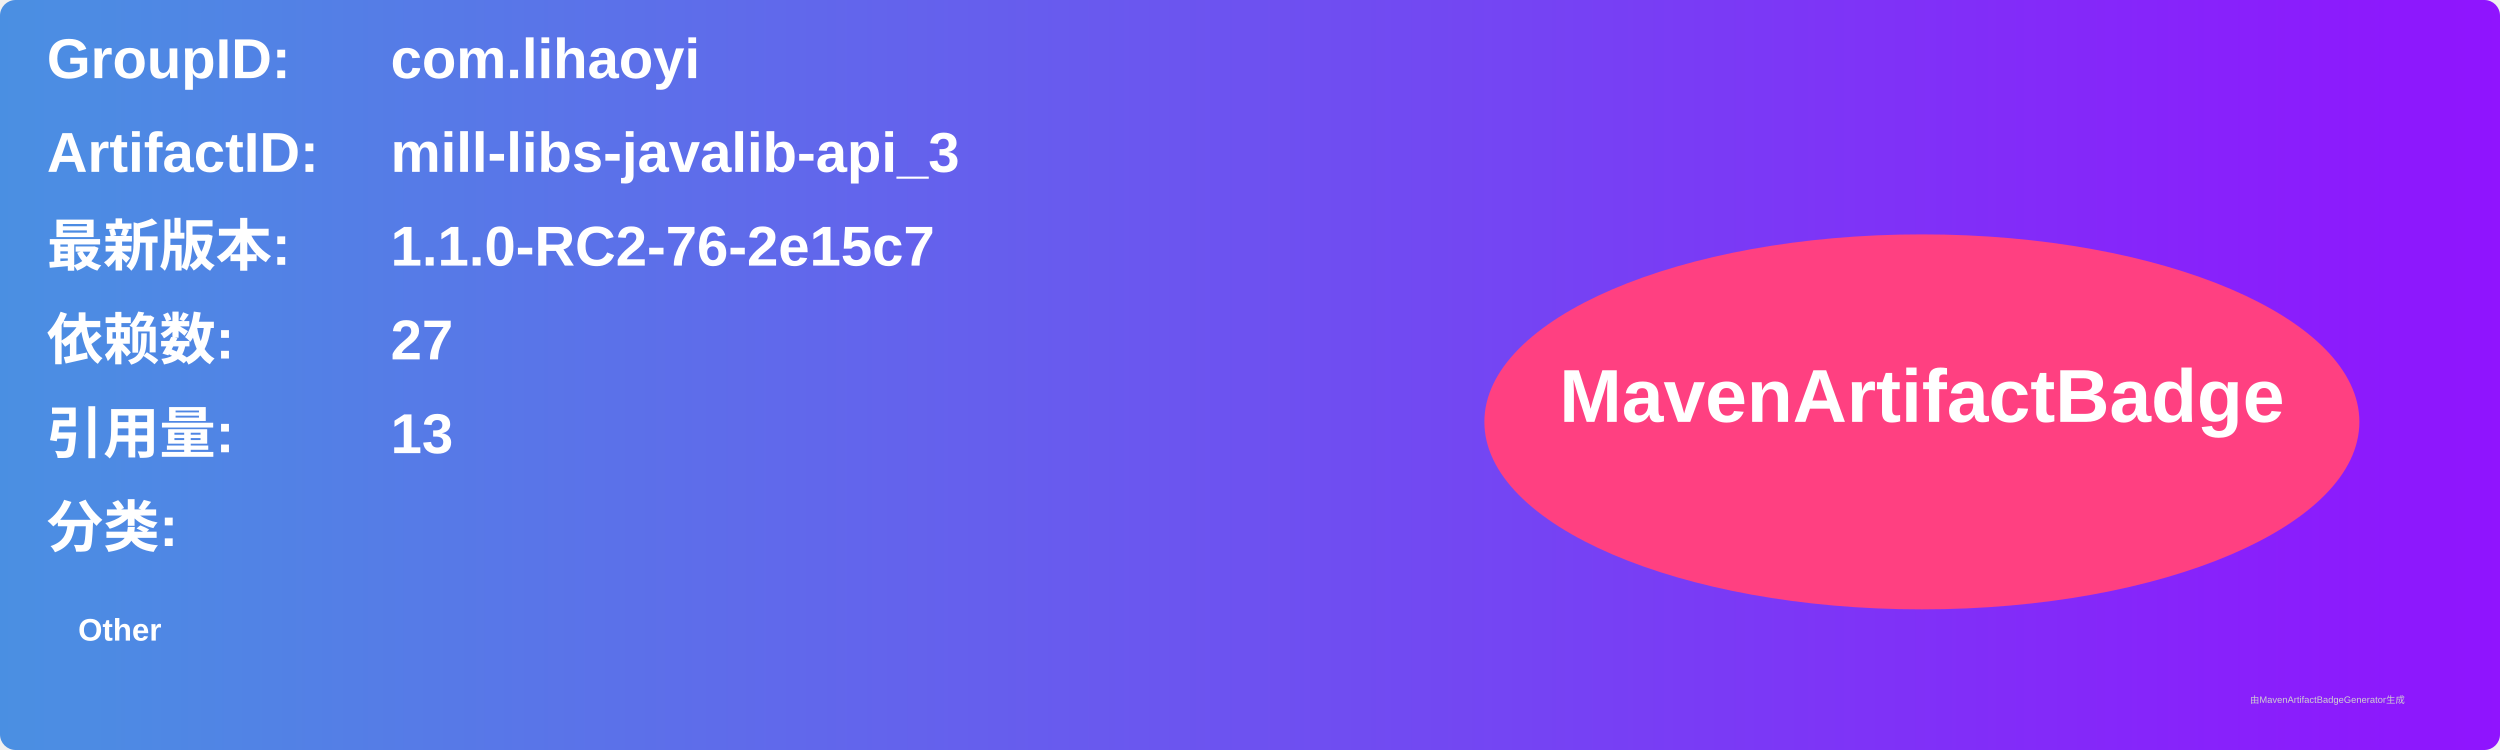
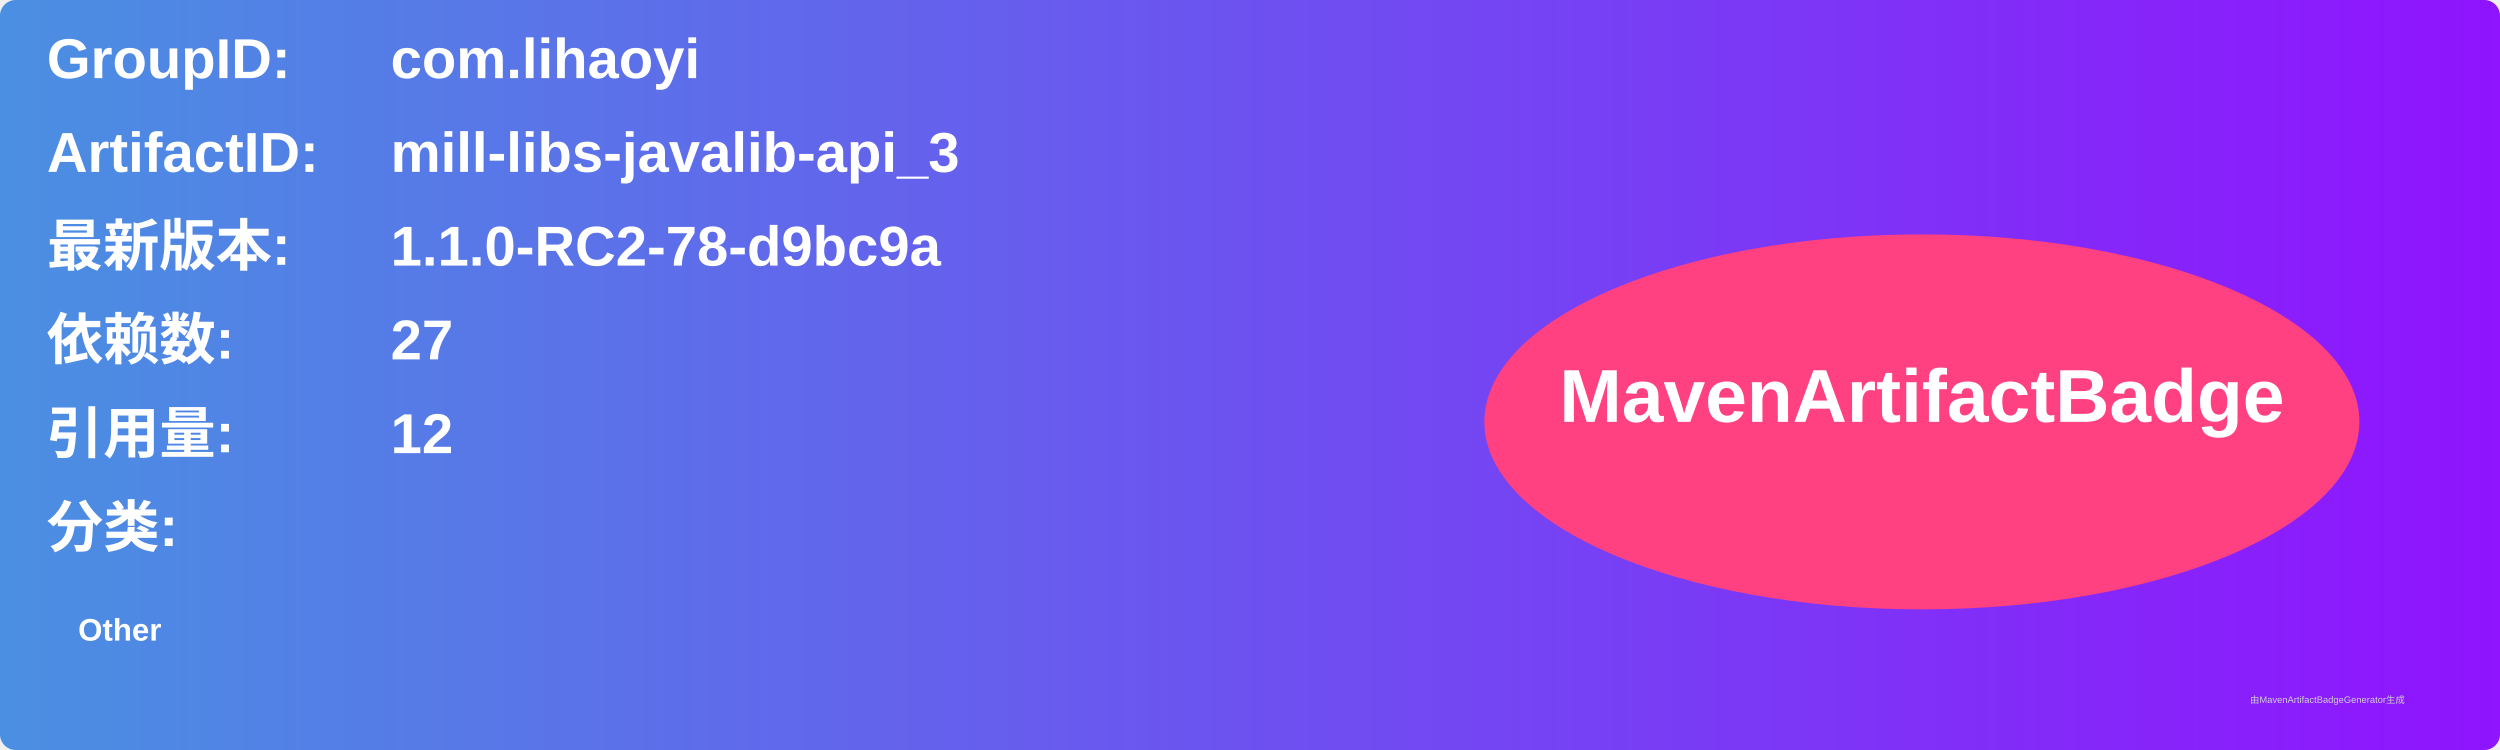
<svg xmlns="http://www.w3.org/2000/svg" width="800" height="240" viewBox="0 0 800 240">
  <linearGradient id="grad" x1="0%" y1="0%" x2="100%" y2="0%">
    <stop offset="0%" stop-color="#4a90e2" />
    <stop offset="100%" stop-color="#9013fe" />
  </linearGradient>
  <rect width="100%" height="100%" rx="5" ry="5" fill="url(#grad)" />
  <g transform="translate(15, 15)">
    <text x="0" y="10" font-family="Arial" font-size="18" fill="white" font-weight="bold" width="260">GroupID:</text>
    <text x="110" y="10" font-family="Arial" font-size="18" fill="white" font-weight="bold" width="460">com.lihaoyi</text>
    <text x="0" y="40" font-family="Arial" font-size="18" fill="white" font-weight="bold" width="260">ArtifactID:</text>
    <text x="110" y="40" font-family="Arial" font-size="18" fill="white" font-weight="bold" width="460">mill-libs-javalib-api_3</text>
    <text x="0" y="70" font-family="Arial" font-size="18" fill="white" font-weight="bold">最新版本:</text>
    <text x="110" y="70" font-family="Arial" font-size="18" fill="white" font-weight="bold">
-       <tspan font-weight="bold">1.1.0-RC2-76-2e15c7</tspan>
+       <tspan font-weight="bold">1.1.0-RC2-78-d9bc9a</tspan>
    </text>
    <text x="0" y="100" font-family="Arial" font-size="18" fill="white" font-weight="bold">依赖数: </text>
    <text x="110" y="100" font-family="Arial" font-size="18" fill="white">
      <tspan font-weight="bold">27</tspan>
    </text>
    <text x="0" y="130" font-family="Arial" font-size="18" fill="white" font-weight="bold">引用量: </text>
    <text x="110" y="130" font-family="Arial" font-size="18" fill="white">
-       <tspan font-weight="bold">13</tspan>
+       <tspan font-weight="bold">12</tspan>
    </text>
    <text x="0" y="160" font-family="Arial" font-size="18" fill="white" font-weight="bold">分类:</text>
    <text x="10" y="190" font-family="Arial" font-size="10" fill="white">
      <tspan font-weight="bold">Other</tspan>
    </text>
    <ellipse cx="600" cy="120" rx="140" ry="60" fill="#ff4081" />
    <text x="600" y="120" text-anchor="middle" font-family="Arial" font-size="24" fill="white" font-weight="bold">MavenArtifactBadge</text>
  </g>
  <text x="720" y="225" font-family="Arial" font-size="3" fill="#d0d0d0">由MavenArtifactBadgeGenerator生成</text>
</svg>
